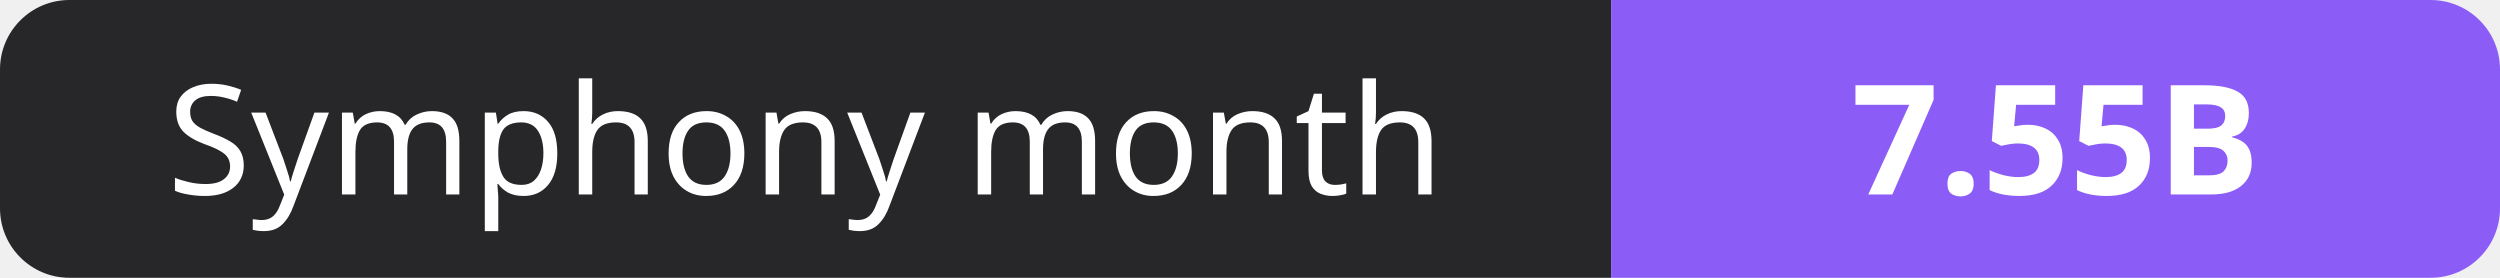
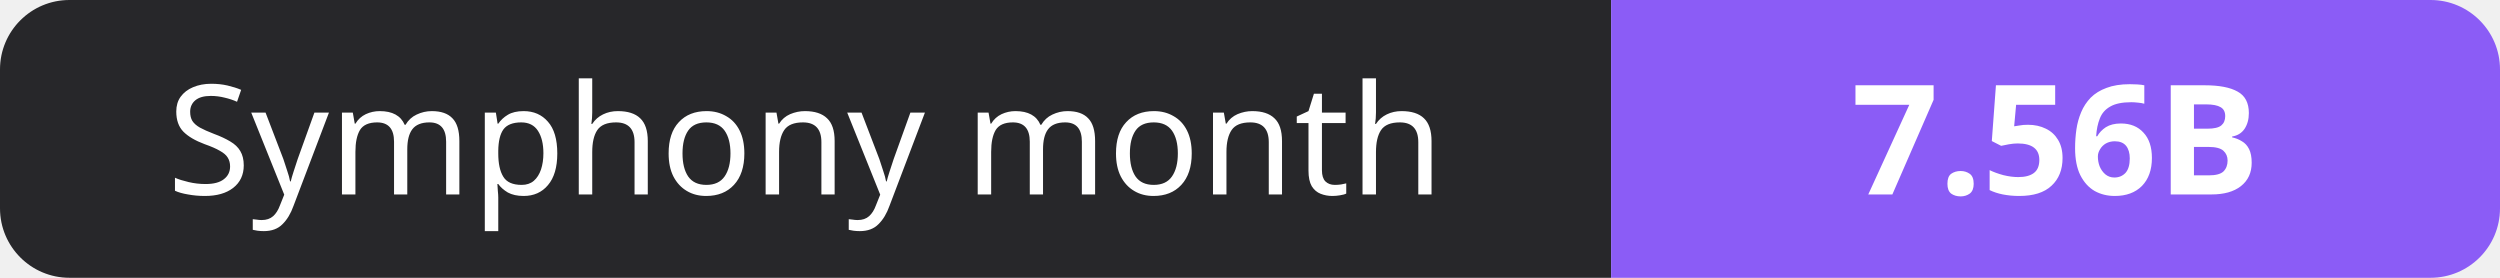
- <svg xmlns="http://www.w3.org/2000/svg" width="180" height="20" role="img" aria-label="Symphony month: 7.55B">
+ <svg xmlns="http://www.w3.org/2000/svg" width="180" height="20" role="img" aria-label="Symphony month: 7.56B">
  <clipPath id="r">
    <rect width="180" height="20" rx="5" fill="#fff" />
  </clipPath>
  <g clip-path="url(#r)">
    <rect width="116" height="20" fill="#27272a" />
    <rect x="116" width="64" height="20" fill="#8b5cf6" />
  </g>
  <g fill="#fff" text-anchor="middle" font-family="Verdana,Geneva,sans-serif" font-size="11">
    <text x="58.0" y="14">Symphony month</text>
-     <text x="148.0" y="14" font-weight="700">7.55B</text>
+     <text x="148.0" y="14" font-weight="700">7.56B</text>
  </g>
</svg>
